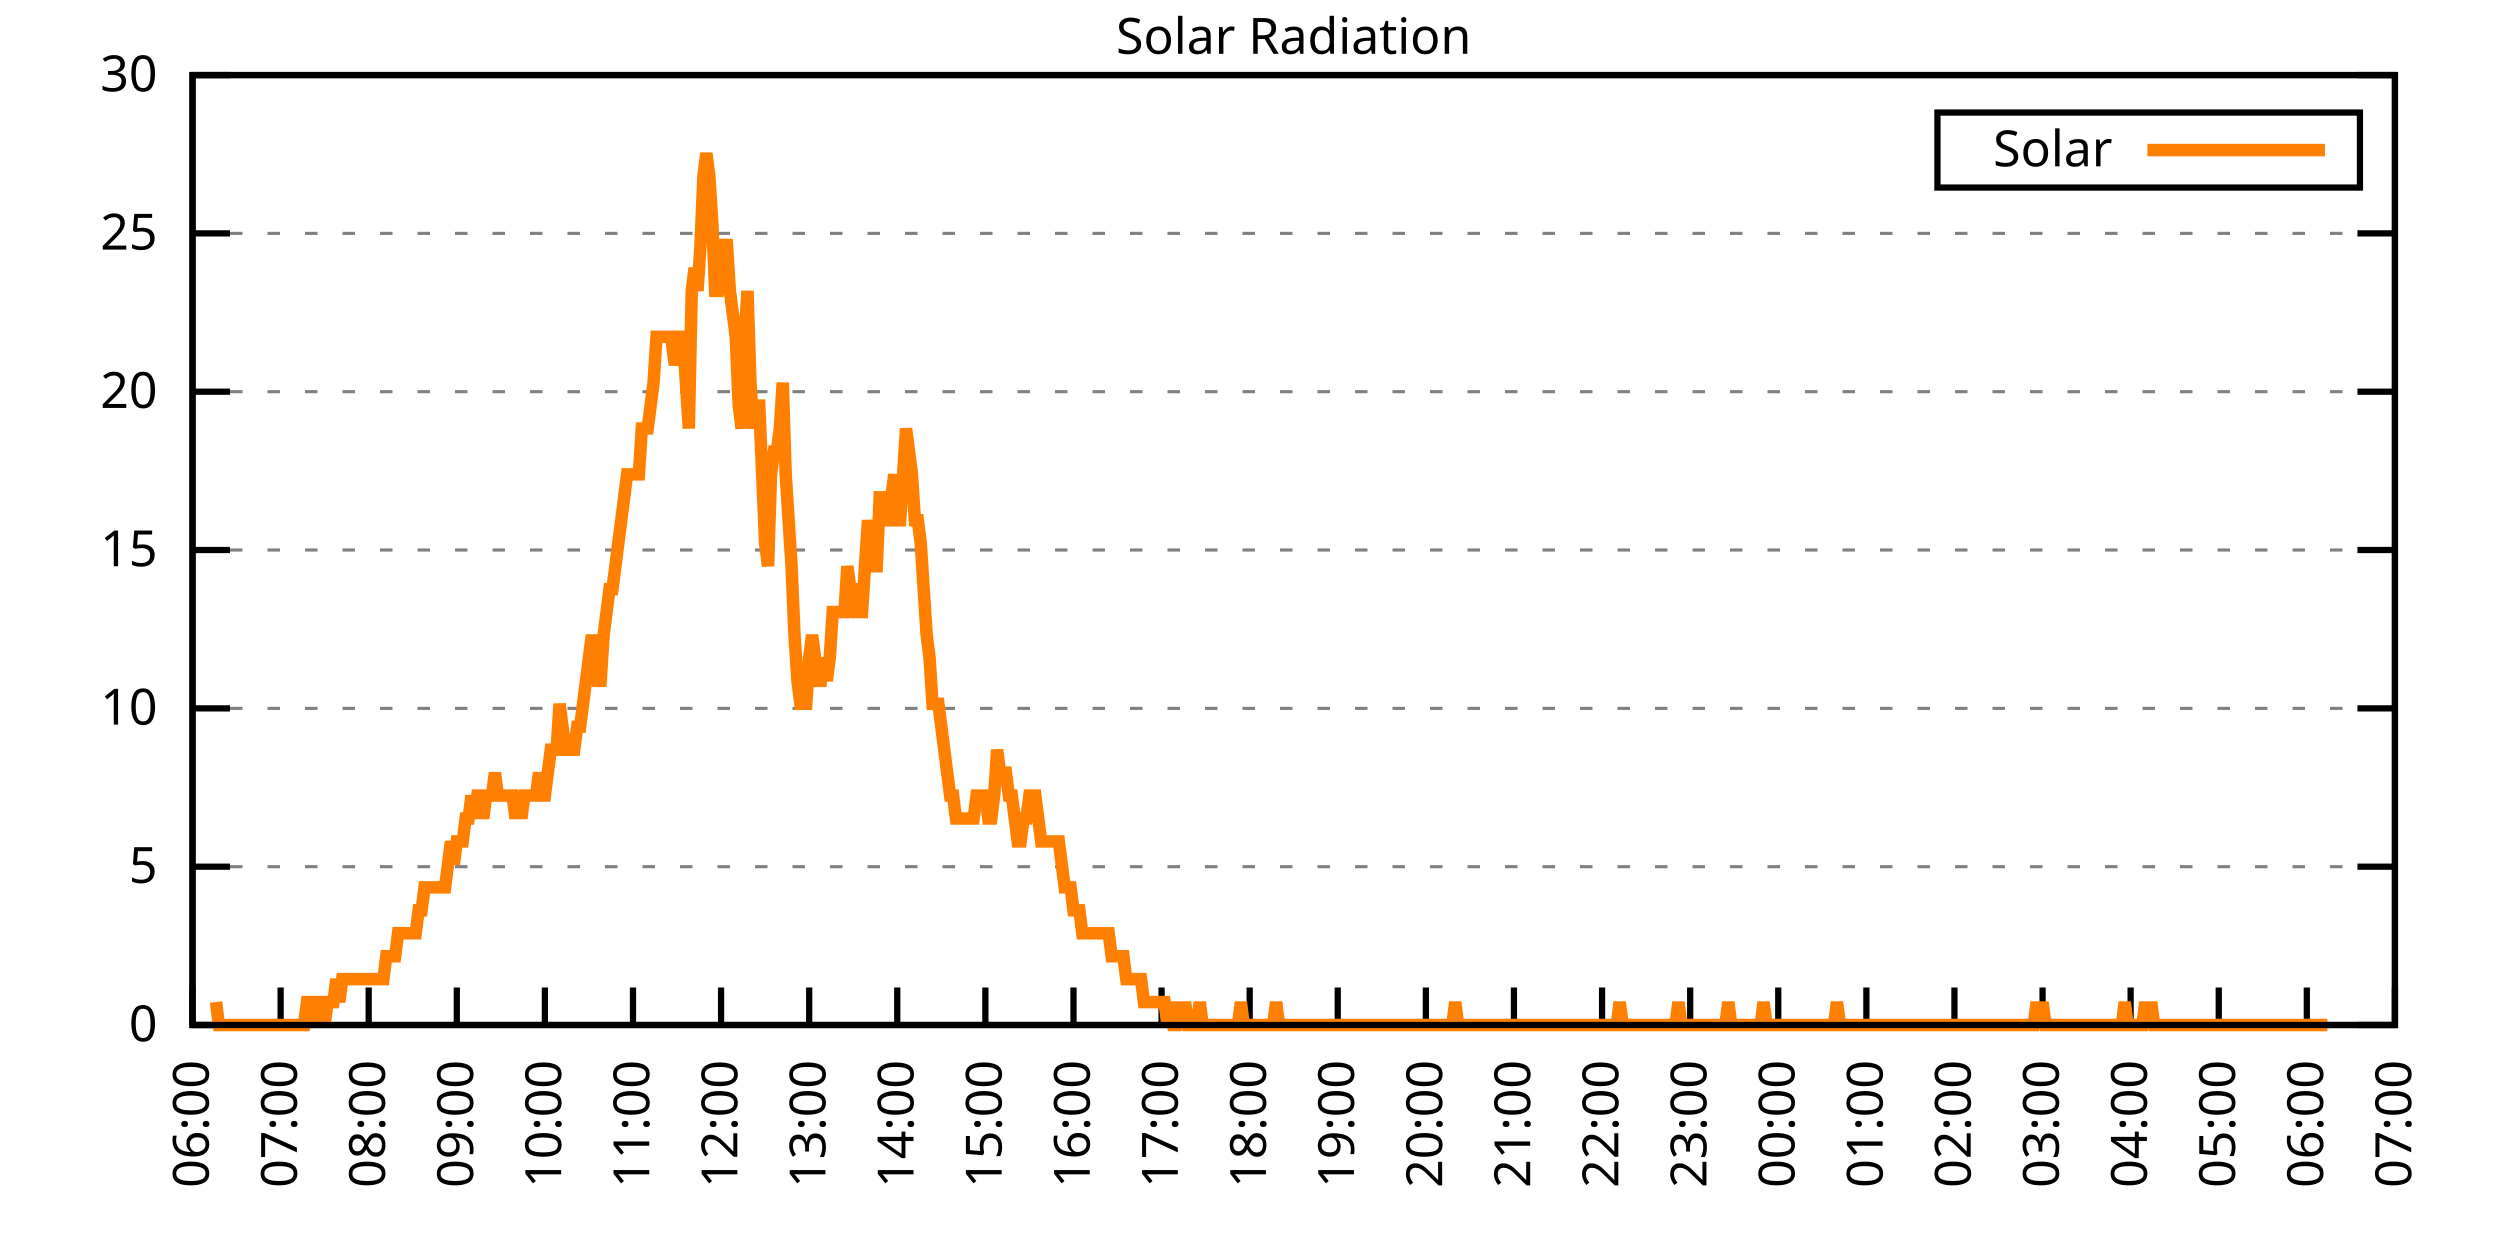
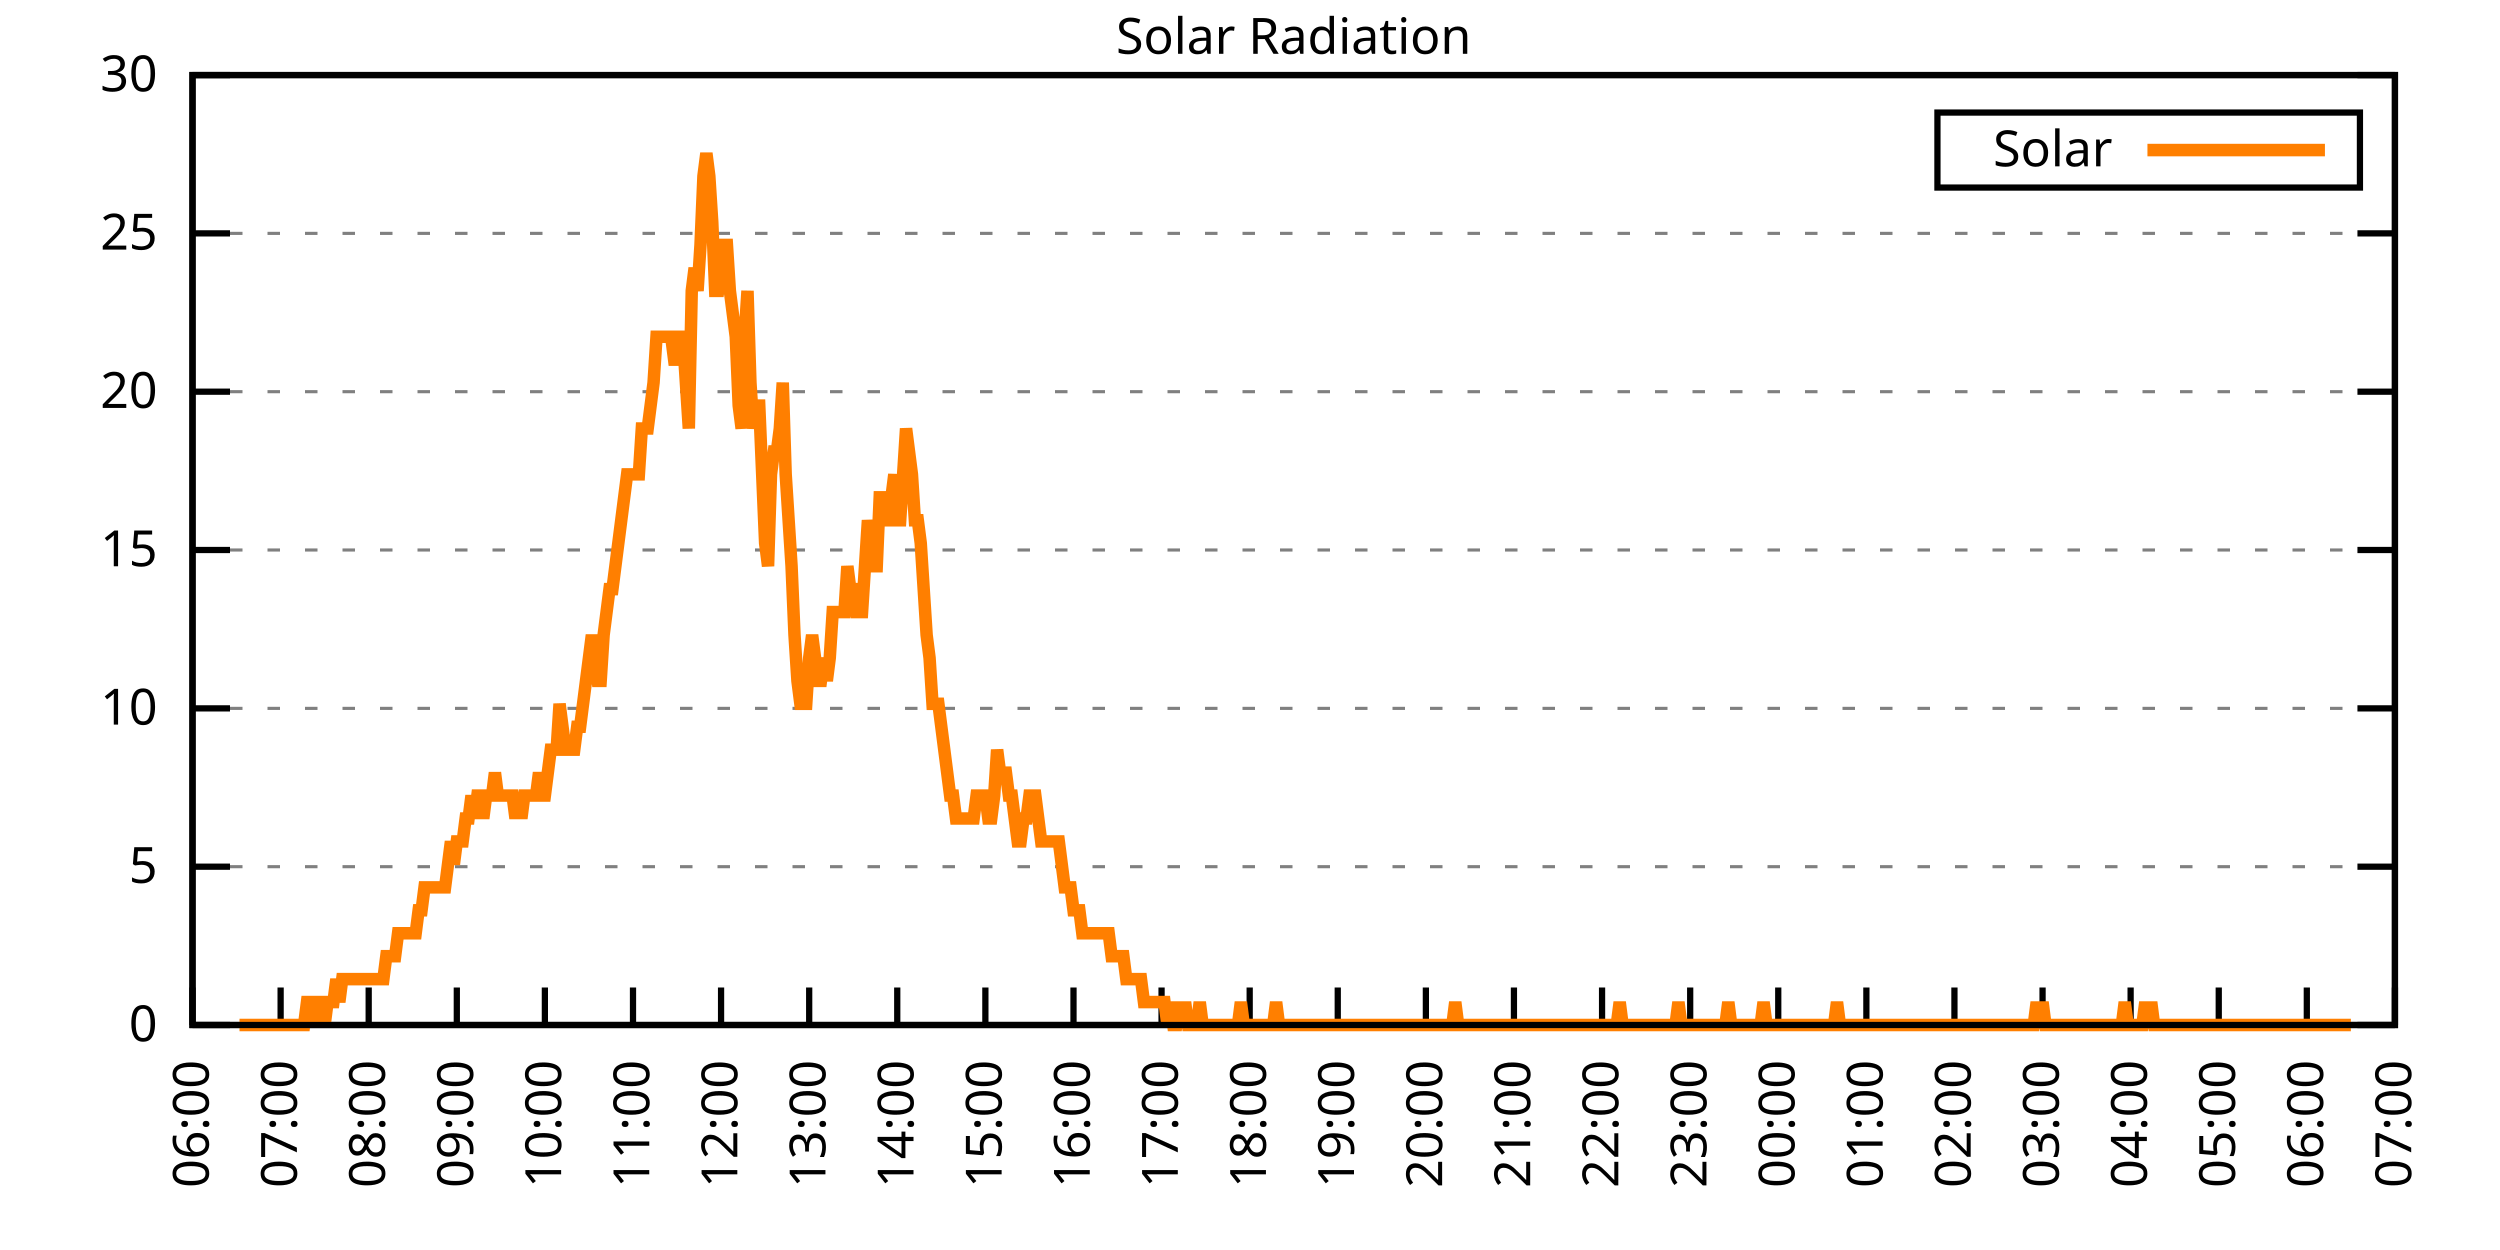
<svg xmlns="http://www.w3.org/2000/svg" xmlns:xlink="http://www.w3.org/1999/xlink" width="400" height="200" viewBox="0 0 400 200">
  <g id="gnuplot_canvas">
    <rect x="0" y="0" width="400" height="200" fill="none" />
    <defs>
      <circle id="gpDot" r="0.5" stroke-width="0.5" stroke="currentColor" />
      <path id="gpPt0" stroke-width="0.333" stroke="currentColor" d="M-1,0 h2 M0,-1 v2" />
      <path id="gpPt1" stroke-width="0.333" stroke="currentColor" d="M-1,-1 L1,1 M1,-1 L-1,1" />
      <path id="gpPt2" stroke-width="0.333" stroke="currentColor" d="M-1,0 L1,0 M0,-1 L0,1 M-1,-1 L1,1 M-1,1 L1,-1" />
      <rect id="gpPt3" stroke-width="0.333" stroke="currentColor" x="-1" y="-1" width="2" height="2" />
      <rect id="gpPt4" stroke-width="0.333" stroke="currentColor" fill="currentColor" x="-1" y="-1" width="2" height="2" />
      <circle id="gpPt5" stroke-width="0.333" stroke="currentColor" cx="0" cy="0" r="1" />
      <use xlink:href="#gpPt5" id="gpPt6" fill="currentColor" stroke="none" />
      <path id="gpPt7" stroke-width="0.333" stroke="currentColor" d="M0,-1.33 L-1.33,0.67 L1.33,0.67 z" />
      <use xlink:href="#gpPt7" id="gpPt8" fill="currentColor" stroke="none" />
      <use xlink:href="#gpPt7" id="gpPt9" stroke="currentColor" transform="rotate(180)" />
      <use xlink:href="#gpPt9" id="gpPt10" fill="currentColor" stroke="none" />
      <use xlink:href="#gpPt3" id="gpPt11" stroke="currentColor" transform="rotate(45)" />
      <use xlink:href="#gpPt11" id="gpPt12" fill="currentColor" stroke="none" />
      <path id="gpPt13" stroke-width="0.333" stroke="currentColor" d="M0,1.330 L1.265,0.411 L0.782,-1.067 L-0.782,-1.076 L-1.265,0.411 z" />
      <use xlink:href="#gpPt13" id="gpPt14" fill="currentColor" stroke="none" />
      <filter id="textbox" filterUnits="objectBoundingBox" x="0" y="0" height="1" width="1">
        <feFlood flood-color="white" flood-opacity="1" result="bgnd" />
        <feComposite in="SourceGraphic" in2="bgnd" operator="atop" />
      </filter>
      <filter id="greybox" filterUnits="objectBoundingBox" x="0" y="0" height="1" width="1">
        <feFlood flood-color="lightgrey" flood-opacity="1" result="grey" />
        <feComposite in="SourceGraphic" in2="grey" operator="atop" />
      </filter>
    </defs>
    <g fill="none" color="white" stroke="currentColor" stroke-width="1.00" stroke-linecap="butt" stroke-linejoin="miter">
</g>
    <g fill="none" color="black" stroke="currentColor" stroke-width="1.00" stroke-linecap="butt" stroke-linejoin="miter">
      <g stroke="none" shape-rendering="crispEdges">
        <polygon fill="rgb(255, 255, 255)" points="30.80,164.00 383.18,164.00 383.18,12.02 30.80,12.02 " />
      </g>
    </g>
    <g fill="none" color="black" stroke="currentColor" stroke-width="1.00" stroke-linecap="butt" stroke-linejoin="miter">
</g>
    <g fill="none" color="black" stroke="black" stroke-width="0.50" stroke-linecap="butt" stroke-linejoin="miter">
</g>
    <g fill="none" color="gray" stroke="currentColor" stroke-width="0.50" stroke-linecap="butt" stroke-linejoin="miter">
      <path stroke="gray" stroke-dasharray="2,4" class="gridline" d="M30.80,164.00 L383.19,164.00  " />
    </g>
    <g fill="none" color="gray" stroke="gray" stroke-width="1.00" stroke-linecap="butt" stroke-linejoin="miter">
</g>
    <g fill="none" color="black" stroke="currentColor" stroke-width="1.00" stroke-linecap="butt" stroke-linejoin="miter">
      <path stroke="black" d="M30.80,164.00 L36.80,164.00 M383.19,164.00 L377.19,164.00  " />
      <g transform="translate(25.20,166.60)" stroke="none" fill="black" font-family="Sans" font-size="8.00" text-anchor="end">
        <text>
          <tspan font-family="Sans"> 0</tspan>
        </text>
      </g>
    </g>
    <g fill="none" color="black" stroke="currentColor" stroke-width="1.00" stroke-linecap="butt" stroke-linejoin="miter">
</g>
    <g fill="none" color="black" stroke="black" stroke-width="0.50" stroke-linecap="butt" stroke-linejoin="miter">
</g>
    <g fill="none" color="gray" stroke="currentColor" stroke-width="0.50" stroke-linecap="butt" stroke-linejoin="miter">
      <path stroke="gray" stroke-dasharray="2,4" class="gridline" d="M30.80,138.67 L383.19,138.67  " />
    </g>
    <g fill="none" color="gray" stroke="gray" stroke-width="1.00" stroke-linecap="butt" stroke-linejoin="miter">
</g>
    <g fill="none" color="black" stroke="currentColor" stroke-width="1.00" stroke-linecap="butt" stroke-linejoin="miter">
      <path stroke="black" d="M30.80,138.67 L36.80,138.67 M383.19,138.67 L377.19,138.67  " />
      <g transform="translate(25.20,141.27)" stroke="none" fill="black" font-family="Sans" font-size="8.00" text-anchor="end">
        <text>
          <tspan font-family="Sans"> 5</tspan>
        </text>
      </g>
    </g>
    <g fill="none" color="black" stroke="currentColor" stroke-width="1.00" stroke-linecap="butt" stroke-linejoin="miter">
</g>
    <g fill="none" color="black" stroke="black" stroke-width="0.50" stroke-linecap="butt" stroke-linejoin="miter">
</g>
    <g fill="none" color="gray" stroke="currentColor" stroke-width="0.50" stroke-linecap="butt" stroke-linejoin="miter">
      <path stroke="gray" stroke-dasharray="2,4" class="gridline" d="M30.80,113.34 L383.19,113.34  " />
    </g>
    <g fill="none" color="gray" stroke="gray" stroke-width="1.00" stroke-linecap="butt" stroke-linejoin="miter">
</g>
    <g fill="none" color="black" stroke="currentColor" stroke-width="1.00" stroke-linecap="butt" stroke-linejoin="miter">
      <path stroke="black" d="M30.80,113.34 L36.80,113.34 M383.19,113.34 L377.19,113.34  " />
      <g transform="translate(25.20,115.94)" stroke="none" fill="black" font-family="Sans" font-size="8.00" text-anchor="end">
        <text>
          <tspan font-family="Sans"> 10</tspan>
        </text>
      </g>
    </g>
    <g fill="none" color="black" stroke="currentColor" stroke-width="1.00" stroke-linecap="butt" stroke-linejoin="miter">
</g>
    <g fill="none" color="black" stroke="black" stroke-width="0.50" stroke-linecap="butt" stroke-linejoin="miter">
</g>
    <g fill="none" color="gray" stroke="currentColor" stroke-width="0.50" stroke-linecap="butt" stroke-linejoin="miter">
      <path stroke="gray" stroke-dasharray="2,4" class="gridline" d="M30.80,88.00 L383.19,88.00  " />
    </g>
    <g fill="none" color="gray" stroke="gray" stroke-width="1.00" stroke-linecap="butt" stroke-linejoin="miter">
</g>
    <g fill="none" color="black" stroke="currentColor" stroke-width="1.00" stroke-linecap="butt" stroke-linejoin="miter">
      <path stroke="black" d="M30.80,88.00 L36.80,88.00 M383.19,88.00 L377.19,88.00  " />
      <g transform="translate(25.20,90.60)" stroke="none" fill="black" font-family="Sans" font-size="8.00" text-anchor="end">
        <text>
          <tspan font-family="Sans"> 15</tspan>
        </text>
      </g>
    </g>
    <g fill="none" color="black" stroke="currentColor" stroke-width="1.00" stroke-linecap="butt" stroke-linejoin="miter">
</g>
    <g fill="none" color="black" stroke="black" stroke-width="0.50" stroke-linecap="butt" stroke-linejoin="miter">
</g>
    <g fill="none" color="gray" stroke="currentColor" stroke-width="0.50" stroke-linecap="butt" stroke-linejoin="miter">
      <path stroke="gray" stroke-dasharray="2,4" class="gridline" d="M30.80,62.67 L383.19,62.67  " />
    </g>
    <g fill="none" color="gray" stroke="gray" stroke-width="1.00" stroke-linecap="butt" stroke-linejoin="miter">
</g>
    <g fill="none" color="black" stroke="currentColor" stroke-width="1.00" stroke-linecap="butt" stroke-linejoin="miter">
      <path stroke="black" d="M30.80,62.67 L36.80,62.67 M383.19,62.67 L377.19,62.67  " />
      <g transform="translate(25.20,65.27)" stroke="none" fill="black" font-family="Sans" font-size="8.00" text-anchor="end">
        <text>
          <tspan font-family="Sans"> 20</tspan>
        </text>
      </g>
    </g>
    <g fill="none" color="black" stroke="currentColor" stroke-width="1.00" stroke-linecap="butt" stroke-linejoin="miter">
</g>
    <g fill="none" color="black" stroke="black" stroke-width="0.50" stroke-linecap="butt" stroke-linejoin="miter">
</g>
    <g fill="none" color="gray" stroke="currentColor" stroke-width="0.50" stroke-linecap="butt" stroke-linejoin="miter">
      <path stroke="gray" stroke-dasharray="2,4" class="gridline" d="M30.80,37.34 L383.19,37.34  " />
    </g>
    <g fill="none" color="gray" stroke="gray" stroke-width="1.00" stroke-linecap="butt" stroke-linejoin="miter">
</g>
    <g fill="none" color="black" stroke="currentColor" stroke-width="1.00" stroke-linecap="butt" stroke-linejoin="miter">
      <path stroke="black" d="M30.80,37.34 L36.80,37.34 M383.19,37.34 L377.19,37.34  " />
      <g transform="translate(25.20,39.94)" stroke="none" fill="black" font-family="Sans" font-size="8.00" text-anchor="end">
        <text>
          <tspan font-family="Sans"> 25</tspan>
        </text>
      </g>
    </g>
    <g fill="none" color="black" stroke="currentColor" stroke-width="1.00" stroke-linecap="butt" stroke-linejoin="miter">
</g>
    <g fill="none" color="black" stroke="black" stroke-width="0.50" stroke-linecap="butt" stroke-linejoin="miter">
</g>
    <g fill="none" color="gray" stroke="currentColor" stroke-width="0.50" stroke-linecap="butt" stroke-linejoin="miter">
      <path stroke="gray" stroke-dasharray="2,4" class="gridline" d="M30.80,12.01 L383.19,12.01  " />
    </g>
    <g fill="none" color="gray" stroke="gray" stroke-width="1.00" stroke-linecap="butt" stroke-linejoin="miter">
</g>
    <g fill="none" color="black" stroke="currentColor" stroke-width="1.00" stroke-linecap="butt" stroke-linejoin="miter">
      <path stroke="black" d="M30.80,12.01 L36.80,12.01 M383.19,12.01 L377.19,12.01  " />
      <g transform="translate(25.20,14.61)" stroke="none" fill="black" font-family="Sans" font-size="8.00" text-anchor="end">
        <text>
          <tspan font-family="Sans"> 30</tspan>
        </text>
      </g>
    </g>
    <g fill="none" color="black" stroke="currentColor" stroke-width="1.00" stroke-linecap="butt" stroke-linejoin="miter">
      <path stroke="black" d="M30.80,164.00 L30.80,158.00  " />
      <g transform="translate(33.40,169.60) rotate(270.00)" stroke="none" fill="black" font-family="Sans" font-size="8.00" text-anchor="end">
        <text>
          <tspan font-family="Sans">06:00</tspan>
        </text>
      </g>
    </g>
    <g fill="none" color="black" stroke="currentColor" stroke-width="1.00" stroke-linecap="butt" stroke-linejoin="miter">
      <path stroke="black" d="M44.90,164.00 L44.90,158.00  " />
      <g transform="translate(47.50,169.60) rotate(270.00)" stroke="none" fill="black" font-family="Sans" font-size="8.00" text-anchor="end">
        <text>
          <tspan font-family="Sans">07:00</tspan>
        </text>
      </g>
    </g>
    <g fill="none" color="black" stroke="currentColor" stroke-width="1.00" stroke-linecap="butt" stroke-linejoin="miter">
      <path stroke="black" d="M58.99,164.00 L58.99,158.00  " />
      <g transform="translate(61.59,169.60) rotate(270.00)" stroke="none" fill="black" font-family="Sans" font-size="8.00" text-anchor="end">
        <text>
          <tspan font-family="Sans">08:00</tspan>
        </text>
      </g>
    </g>
    <g fill="none" color="black" stroke="currentColor" stroke-width="1.00" stroke-linecap="butt" stroke-linejoin="miter">
      <path stroke="black" d="M73.09,164.00 L73.09,158.00  " />
      <g transform="translate(75.69,169.60) rotate(270.00)" stroke="none" fill="black" font-family="Sans" font-size="8.00" text-anchor="end">
        <text>
          <tspan font-family="Sans">09:00</tspan>
        </text>
      </g>
    </g>
    <g fill="none" color="black" stroke="currentColor" stroke-width="1.00" stroke-linecap="butt" stroke-linejoin="miter">
      <path stroke="black" d="M87.18,164.00 L87.18,158.00  " />
      <g transform="translate(89.78,169.60) rotate(270.00)" stroke="none" fill="black" font-family="Sans" font-size="8.00" text-anchor="end">
        <text>
          <tspan font-family="Sans">10:00</tspan>
        </text>
      </g>
    </g>
    <g fill="none" color="black" stroke="currentColor" stroke-width="1.00" stroke-linecap="butt" stroke-linejoin="miter">
      <path stroke="black" d="M101.28,164.00 L101.28,158.00  " />
      <g transform="translate(103.88,169.60) rotate(270.00)" stroke="none" fill="black" font-family="Sans" font-size="8.00" text-anchor="end">
        <text>
          <tspan font-family="Sans">11:00</tspan>
        </text>
      </g>
    </g>
    <g fill="none" color="black" stroke="currentColor" stroke-width="1.00" stroke-linecap="butt" stroke-linejoin="miter">
      <path stroke="black" d="M115.37,164.00 L115.37,158.00  " />
      <g transform="translate(117.97,169.60) rotate(270.00)" stroke="none" fill="black" font-family="Sans" font-size="8.00" text-anchor="end">
        <text>
          <tspan font-family="Sans">12:00</tspan>
        </text>
      </g>
    </g>
    <g fill="none" color="black" stroke="currentColor" stroke-width="1.00" stroke-linecap="butt" stroke-linejoin="miter">
      <path stroke="black" d="M129.47,164.00 L129.47,158.00  " />
      <g transform="translate(132.07,169.60) rotate(270.00)" stroke="none" fill="black" font-family="Sans" font-size="8.00" text-anchor="end">
        <text>
          <tspan font-family="Sans">13:00</tspan>
        </text>
      </g>
    </g>
    <g fill="none" color="black" stroke="currentColor" stroke-width="1.00" stroke-linecap="butt" stroke-linejoin="miter">
      <path stroke="black" d="M143.56,164.00 L143.56,158.00  " />
      <g transform="translate(146.16,169.60) rotate(270.00)" stroke="none" fill="black" font-family="Sans" font-size="8.00" text-anchor="end">
        <text>
          <tspan font-family="Sans">14:00</tspan>
        </text>
      </g>
    </g>
    <g fill="none" color="black" stroke="currentColor" stroke-width="1.00" stroke-linecap="butt" stroke-linejoin="miter">
      <path stroke="black" d="M157.66,164.00 L157.66,158.00  " />
      <g transform="translate(160.26,169.60) rotate(270.00)" stroke="none" fill="black" font-family="Sans" font-size="8.00" text-anchor="end">
        <text>
          <tspan font-family="Sans">15:00</tspan>
        </text>
      </g>
    </g>
    <g fill="none" color="black" stroke="currentColor" stroke-width="1.00" stroke-linecap="butt" stroke-linejoin="miter">
      <path stroke="black" d="M171.76,164.00 L171.76,158.00  " />
      <g transform="translate(174.36,169.60) rotate(270.00)" stroke="none" fill="black" font-family="Sans" font-size="8.00" text-anchor="end">
        <text>
          <tspan font-family="Sans">16:00</tspan>
        </text>
      </g>
    </g>
    <g fill="none" color="black" stroke="currentColor" stroke-width="1.00" stroke-linecap="butt" stroke-linejoin="miter">
      <path stroke="black" d="M185.85,164.00 L185.85,158.00  " />
      <g transform="translate(188.45,169.60) rotate(270.00)" stroke="none" fill="black" font-family="Sans" font-size="8.00" text-anchor="end">
        <text>
          <tspan font-family="Sans">17:00</tspan>
        </text>
      </g>
    </g>
    <g fill="none" color="black" stroke="currentColor" stroke-width="1.00" stroke-linecap="butt" stroke-linejoin="miter">
      <path stroke="black" d="M199.95,164.00 L199.95,158.00  " />
      <g transform="translate(202.55,169.60) rotate(270.00)" stroke="none" fill="black" font-family="Sans" font-size="8.00" text-anchor="end">
        <text>
          <tspan font-family="Sans">18:00</tspan>
        </text>
      </g>
    </g>
    <g fill="none" color="black" stroke="currentColor" stroke-width="1.00" stroke-linecap="butt" stroke-linejoin="miter">
      <path stroke="black" d="M214.04,164.00 L214.04,158.00  " />
      <g transform="translate(216.64,169.60) rotate(270.00)" stroke="none" fill="black" font-family="Sans" font-size="8.00" text-anchor="end">
        <text>
          <tspan font-family="Sans">19:00</tspan>
        </text>
      </g>
    </g>
    <g fill="none" color="black" stroke="currentColor" stroke-width="1.00" stroke-linecap="butt" stroke-linejoin="miter">
      <path stroke="black" d="M228.14,164.00 L228.14,158.00  " />
      <g transform="translate(230.74,169.60) rotate(270.00)" stroke="none" fill="black" font-family="Sans" font-size="8.00" text-anchor="end">
        <text>
          <tspan font-family="Sans">20:00</tspan>
        </text>
      </g>
    </g>
    <g fill="none" color="black" stroke="currentColor" stroke-width="1.00" stroke-linecap="butt" stroke-linejoin="miter">
      <path stroke="black" d="M242.23,164.00 L242.23,158.00  " />
      <g transform="translate(244.83,169.60) rotate(270.00)" stroke="none" fill="black" font-family="Sans" font-size="8.00" text-anchor="end">
        <text>
          <tspan font-family="Sans">21:00</tspan>
        </text>
      </g>
    </g>
    <g fill="none" color="black" stroke="currentColor" stroke-width="1.00" stroke-linecap="butt" stroke-linejoin="miter">
      <path stroke="black" d="M256.33,164.00 L256.33,158.00  " />
      <g transform="translate(258.93,169.60) rotate(270.00)" stroke="none" fill="black" font-family="Sans" font-size="8.00" text-anchor="end">
        <text>
          <tspan font-family="Sans">22:00</tspan>
        </text>
      </g>
    </g>
    <g fill="none" color="black" stroke="currentColor" stroke-width="1.00" stroke-linecap="butt" stroke-linejoin="miter">
      <path stroke="black" d="M270.43,164.00 L270.43,158.00  " />
      <g transform="translate(273.03,169.60) rotate(270.00)" stroke="none" fill="black" font-family="Sans" font-size="8.00" text-anchor="end">
        <text>
          <tspan font-family="Sans">23:00</tspan>
        </text>
      </g>
    </g>
    <g fill="none" color="black" stroke="currentColor" stroke-width="1.00" stroke-linecap="butt" stroke-linejoin="miter">
      <path stroke="black" d="M284.52,164.00 L284.52,158.00  " />
      <g transform="translate(287.12,169.60) rotate(270.00)" stroke="none" fill="black" font-family="Sans" font-size="8.00" text-anchor="end">
        <text>
          <tspan font-family="Sans">00:00</tspan>
        </text>
      </g>
    </g>
    <g fill="none" color="black" stroke="currentColor" stroke-width="1.00" stroke-linecap="butt" stroke-linejoin="miter">
      <path stroke="black" d="M298.62,164.00 L298.62,158.00  " />
      <g transform="translate(301.22,169.60) rotate(270.00)" stroke="none" fill="black" font-family="Sans" font-size="8.00" text-anchor="end">
        <text>
          <tspan font-family="Sans">01:00</tspan>
        </text>
      </g>
    </g>
    <g fill="none" color="black" stroke="currentColor" stroke-width="1.00" stroke-linecap="butt" stroke-linejoin="miter">
      <path stroke="black" d="M312.71,164.00 L312.71,158.00  " />
      <g transform="translate(315.31,169.60) rotate(270.00)" stroke="none" fill="black" font-family="Sans" font-size="8.00" text-anchor="end">
        <text>
          <tspan font-family="Sans">02:00</tspan>
        </text>
      </g>
    </g>
    <g fill="none" color="black" stroke="currentColor" stroke-width="1.00" stroke-linecap="butt" stroke-linejoin="miter">
      <path stroke="black" d="M326.81,164.00 L326.81,158.00  " />
      <g transform="translate(329.41,169.60) rotate(270.00)" stroke="none" fill="black" font-family="Sans" font-size="8.00" text-anchor="end">
        <text>
          <tspan font-family="Sans">03:00</tspan>
        </text>
      </g>
    </g>
    <g fill="none" color="black" stroke="currentColor" stroke-width="1.00" stroke-linecap="butt" stroke-linejoin="miter">
      <path stroke="black" d="M340.90,164.00 L340.90,158.00  " />
      <g transform="translate(343.50,169.60) rotate(270.00)" stroke="none" fill="black" font-family="Sans" font-size="8.00" text-anchor="end">
        <text>
          <tspan font-family="Sans">04:00</tspan>
        </text>
      </g>
    </g>
    <g fill="none" color="black" stroke="currentColor" stroke-width="1.00" stroke-linecap="butt" stroke-linejoin="miter">
      <path stroke="black" d="M355.00,164.00 L355.00,158.00  " />
      <g transform="translate(357.60,169.60) rotate(270.00)" stroke="none" fill="black" font-family="Sans" font-size="8.00" text-anchor="end">
        <text>
          <tspan font-family="Sans">05:00</tspan>
        </text>
      </g>
    </g>
    <g fill="none" color="black" stroke="currentColor" stroke-width="1.00" stroke-linecap="butt" stroke-linejoin="miter">
      <path stroke="black" d="M369.09,164.00 L369.09,158.00  " />
      <g transform="translate(371.69,169.60) rotate(270.00)" stroke="none" fill="black" font-family="Sans" font-size="8.00" text-anchor="end">
        <text>
          <tspan font-family="Sans">06:00</tspan>
        </text>
      </g>
    </g>
    <g fill="none" color="black" stroke="currentColor" stroke-width="1.00" stroke-linecap="butt" stroke-linejoin="miter">
      <path stroke="black" d="M383.19,164.00 L383.19,158.00  " />
      <g transform="translate(385.79,169.60) rotate(270.00)" stroke="none" fill="black" font-family="Sans" font-size="8.00" text-anchor="end">
        <text>
          <tspan font-family="Sans">07:00</tspan>
        </text>
      </g>
    </g>
    <g fill="none" color="black" stroke="currentColor" stroke-width="1.00" stroke-linecap="butt" stroke-linejoin="miter">
</g>
    <g fill="none" color="black" stroke="currentColor" stroke-width="1.00" stroke-linecap="butt" stroke-linejoin="miter">
      <path stroke="black" d="M30.80,12.01 L30.80,164.00 L383.19,164.00 L383.19,12.01 L30.80,12.01 Z  " />
    </g>
    <g fill="none" color="black" stroke="currentColor" stroke-width="1.00" stroke-linecap="butt" stroke-linejoin="miter">
</g>
    <g fill="none" color="black" stroke="currentColor" stroke-width="1.00" stroke-linecap="butt" stroke-linejoin="miter">
      <path stroke="black" d="M309.99,30.01 L309.99,18.01 L377.59,18.01 L377.59,30.01 L309.99,30.01 Z  " />
    </g>
    <g id="Solar_Radiation_plot_1">
      <g fill="none" color="white" stroke="black" stroke-width="2.00" stroke-linecap="butt" stroke-linejoin="miter">
</g>
      <g fill="none" color="black" stroke="currentColor" stroke-width="2.00" stroke-linecap="butt" stroke-linejoin="miter">
        <g transform="translate(337.99,26.61)" stroke="none" fill="black" font-family="Sans" font-size="8.00" text-anchor="end">
          <text>
            <tspan font-family="Sans">Solar</tspan>
          </text>
        </g>
      </g>
      <g fill="none" color="black" stroke="currentColor" stroke-width="2.00" stroke-linecap="butt" stroke-linejoin="miter">
-         <path stroke="rgb(255, 127,   0)" d="M343.59,24.01 L371.99,24.01 M34.56,160.33 L35.03,164.00 L35.50,164.00 L35.97,164.00 L36.44,164.00 L36.91,164.00   L37.38,164.00 L37.85,164.00 L38.32,164.00 L38.79,164.00 L39.26,164.00 L39.73,164.00 L40.20,164.00 L40.67,164.00   L41.14,164.00 L41.61,164.00 L42.08,164.00 L42.55,164.00 L43.02,164.00 L43.49,164.00 L43.96,164.00 L44.43,164.00   L44.90,164.00 L45.37,164.00 L45.84,164.00 L46.31,164.00 L46.78,164.00 L47.24,164.00 L47.71,164.00 L48.18,164.00   L48.65,164.00 L49.12,160.33 L49.59,160.33 L50.06,164.00 L50.53,160.33 L51.00,160.33 L51.47,160.33 L51.94,164.00   L52.41,160.33 L52.88,160.33 L53.35,160.33 L53.82,156.66 L54.29,160.33 L54.76,156.66 L55.23,156.66 L55.70,156.66   L56.17,156.66 L56.64,156.66 L57.11,156.66 L57.58,156.66 L58.05,156.66 L58.52,156.66 L58.99,156.66 L59.46,156.66   L59.93,156.66 L60.40,156.66 L60.87,156.66 L61.34,156.66 L61.81,152.99 L62.28,152.99 L62.75,152.99 L63.22,152.99   L63.69,149.32 L64.16,149.32 L64.63,149.32 L65.10,149.32 L65.57,149.32 L66.04,149.32 L66.51,149.32 L66.98,145.65   L67.45,145.65 L67.92,141.98 L68.39,141.98 L68.86,141.98 L69.33,141.98 L69.80,141.98 L70.27,141.98 L70.74,141.98   L71.21,141.98 L71.68,138.30 L72.15,134.63 L72.62,138.30 L73.09,134.63 L73.56,134.63 L74.03,134.63 L74.50,130.96   L74.97,130.96 L75.44,127.29 L75.91,130.96 L76.38,127.29 L76.85,127.29 L77.32,130.96 L77.79,127.29 L78.26,127.29   L78.73,127.29 L79.19,123.62 L79.66,127.29 L80.13,127.29 L80.60,127.29 L81.07,127.29 L81.54,127.29 L82.01,127.29   L82.48,130.96 L82.95,127.29 L83.42,130.96 L83.89,127.29 L84.36,127.29 L84.83,127.29 L85.30,127.29 L85.77,127.29   L86.24,123.62 L86.71,127.29 L87.18,127.29 L87.65,123.62 L88.12,119.95 L88.59,119.95 L89.06,119.95 L89.53,112.61   L90.00,116.28 L90.47,119.95 L90.94,119.95 L91.41,119.95 L91.88,119.95 L92.35,116.28 L92.82,116.28 L93.29,112.61   L93.76,108.94 L94.23,105.27 L94.70,101.60 L95.17,105.27 L95.64,108.94 L96.11,108.94 L96.58,101.60 L97.05,97.93   L97.52,94.26 L97.99,94.26 L98.46,90.59 L98.93,86.91 L99.40,83.24 L99.87,79.57 L100.34,75.90 L100.81,75.90   L101.28,75.90 L101.75,75.90 L102.22,75.90 L102.69,68.56 L103.16,68.56 L103.63,68.56 L104.10,64.89 L104.57,61.22   L105.04,53.88 L105.51,53.88 L105.98,53.88 L106.45,53.88 L106.92,53.88 L107.39,53.88 L107.86,57.55 L108.33,57.55   L108.80,53.88 L109.27,53.88 L109.74,61.22 L110.21,68.56 L110.68,46.54 L111.14,42.87 L111.61,46.54 L112.08,39.19   L112.55,28.18 L113.02,24.51 L113.49,28.18 L113.96,35.52 L114.43,46.54 L114.90,46.54 L115.37,42.87 L115.84,39.19   L116.31,39.19 L116.78,46.54 L117.25,50.21 L117.72,53.88 L118.19,64.89 L118.66,68.56 L119.13,53.88 L119.60,46.54   L120.07,61.22 L120.54,68.56 L121.01,64.89 L121.48,64.89 L121.95,75.90 L122.42,86.91 L122.89,90.59 L123.36,75.90   L123.83,72.23 L124.30,72.23 L124.77,68.56 L125.24,61.22 L125.71,75.90 L126.18,83.24 L126.65,90.59 L127.12,101.60   L127.59,108.94 L128.06,112.61 L128.53,112.61 L129.00,112.61 L129.47,105.27 L129.94,101.60 L130.41,105.27 L130.88,108.94   L131.35,108.94 L131.82,105.27 L132.29,108.94 L132.76,105.27 L133.23,97.93 L133.70,97.93 L134.17,97.93 L134.64,97.93   L135.11,97.93 L135.58,90.59 L136.05,94.26 L136.52,94.26 L136.99,97.93 L137.46,97.93 L137.93,97.93 L138.40,90.59   L138.87,83.24 L139.34,86.91 L139.81,90.59 L140.28,90.59 L140.75,79.57 L141.22,79.57 L141.69,83.24 L142.16,83.24   L142.63,79.57 L143.09,75.90 L143.56,83.24 L144.03,83.24 L144.50,75.90 L144.97,68.56 L145.44,72.23 L145.91,75.90   L146.38,83.24 L146.85,83.24 L147.32,86.91 L147.79,94.26 L148.26,101.60 L148.73,105.27 L149.20,112.61 L149.67,112.61   L150.14,112.61 L150.61,116.28 L151.08,119.95 L151.55,123.62 L152.02,127.29 L152.49,127.29 L152.96,130.96 L153.43,130.96   L153.90,130.96 L154.37,130.96 L154.84,130.96 L155.31,130.96 L155.78,130.96 L156.25,127.29 L156.72,127.29 L157.19,127.29   L157.66,127.29 L158.13,130.96 L158.60,130.96 L159.07,127.29 L159.54,119.95 L160.01,123.62 L160.48,123.62 L160.95,123.62   L161.42,127.29 L161.89,127.29 L162.36,130.96 L162.83,134.63 L163.30,134.63 L163.77,130.96 L164.24,130.96 L164.71,127.29   L165.18,127.29 L165.65,127.29 L166.12,130.96 L166.59,134.63 L167.06,134.63 L167.53,134.63 L168.00,134.63 L168.47,134.63   L168.94,134.63 L169.41,134.63 L169.88,138.30 L170.35,141.98 L170.82,141.98 L171.29,141.98 L171.76,145.65 L172.23,145.65   L172.70,145.65 L173.17,149.32 L173.64,149.32 L174.11,149.32 L174.58,149.32 L175.04,149.32 L175.51,149.32 L175.98,149.32   L176.45,149.32 L176.92,149.32 L177.39,149.32 L177.86,152.99 L178.33,152.99 L178.80,152.99 L179.27,152.99 L179.74,152.99   L180.21,156.66 L180.68,156.66 L181.15,156.66 L181.62,156.66 L182.09,156.66 L182.56,156.66 L183.03,160.33 L183.50,160.33   L183.97,160.33 L184.44,160.33 L184.91,160.33 L185.38,160.33 L185.85,160.33 L186.32,160.33 L186.79,164.00 L187.26,160.33   L187.73,164.00 L188.20,164.00 L188.67,160.33 L189.14,164.00 L189.61,160.33 L190.08,164.00 L190.55,164.00 L191.02,164.00   L191.49,164.00 L191.96,160.33 L192.43,164.00 L192.90,164.00 L193.37,164.00 L193.84,164.00 L194.31,164.00 L194.78,164.00   L195.25,164.00 L195.72,164.00 L196.19,164.00 L196.66,164.00 L197.13,164.00 L197.60,164.00 L198.07,164.00 L198.54,160.33   L199.01,164.00 L199.48,164.00 L199.95,164.00 L200.42,164.00 L200.89,164.00 L201.36,164.00 L201.83,164.00 L202.30,164.00   L202.77,164.00 L203.24,164.00 L203.71,164.00 L204.18,160.33 L204.65,164.00 L205.12,164.00 L205.59,164.00 L206.06,164.00   L206.53,164.00 L207.00,164.00 L207.46,164.00 L207.93,164.00 L208.40,164.00 L208.87,164.00 L209.34,164.00 L209.81,164.00   L210.28,164.00 L210.75,164.00 L211.22,164.00 L211.69,164.00 L212.16,164.00 L212.63,164.00 L213.10,164.00 L213.57,164.00   L214.04,164.00 L214.51,164.00 L214.98,164.00 L215.45,164.00 L215.92,164.00 L216.39,164.00 L216.86,164.00 L217.33,164.00   L217.80,164.00 L218.27,164.00 L218.74,164.00 L219.21,164.00 L219.68,164.00 L220.15,164.00 L220.62,164.00 L221.09,164.00   L221.56,164.00 L222.03,164.00 L222.50,164.00 L222.97,164.00 L223.44,164.00 L223.91,164.00 L224.38,164.00 L224.85,164.00   L225.32,164.00 L225.79,164.00 L226.26,164.00 L226.73,164.00 L227.20,164.00 L227.67,164.00 L228.14,164.00 L228.61,164.00   L229.08,164.00 L229.55,164.00 L230.02,164.00 L230.49,164.00 L230.96,164.00 L231.43,164.00 L231.90,164.00 L232.37,164.00   L232.84,160.33 L233.31,164.00 L233.78,164.00 L234.25,164.00 L234.72,164.00 L235.19,164.00 L235.66,164.00 L236.13,164.00   L236.60,164.00 L237.07,164.00 L237.54,164.00 L238.01,164.00 L238.48,164.00 L238.95,164.00 L239.41,164.00 L239.88,164.00   L240.35,164.00 L240.82,164.00 L241.29,164.00 L241.76,164.00 L242.23,164.00 L242.70,164.00 L243.17,164.00 L243.64,164.00   L244.11,164.00 L244.58,164.00 L245.05,164.00 L245.52,164.00 L245.99,164.00 L246.46,164.00 L246.93,164.00 L247.40,164.00   L247.87,164.00 L248.34,164.00 L248.81,164.00 L249.28,164.00 L249.75,164.00 L250.22,164.00 L250.69,164.00 L251.16,164.00   L251.63,164.00 L252.10,164.00 L252.57,164.00 L253.04,164.00 L253.51,164.00 L253.98,164.00 L254.45,164.00 L254.92,164.00   L255.39,164.00 L255.86,164.00 L256.33,164.00 L256.80,164.00 L257.27,164.00 L257.74,164.00 L258.21,164.00 L258.68,164.00   L259.15,160.33 L259.62,164.00 L260.09,164.00 L260.56,164.00 L261.03,164.00 L261.50,164.00 L261.97,164.00 L262.44,164.00   L262.91,164.00 L263.38,164.00 L263.85,164.00 L264.32,164.00 L264.79,164.00 L265.26,164.00 L265.73,164.00 L266.20,164.00   L266.67,164.00 L267.14,164.00 L267.61,164.00 L268.08,164.00 L268.55,160.33 L269.02,164.00 L269.49,164.00 L269.96,164.00   L270.43,164.00 L270.90,164.00 L271.36,164.00 L271.83,164.00 L272.30,164.00 L272.77,164.00 L273.24,164.00 L273.71,164.00   L274.18,164.00 L274.65,164.00 L275.12,164.00 L275.59,164.00 L276.06,164.00 L276.53,160.33 L277.00,164.00 L277.47,164.00   L277.94,164.00 L278.41,164.00 L278.88,164.00 L279.35,164.00 L279.82,164.00 L280.29,164.00 L280.76,164.00 L281.23,164.00   L281.70,164.00 L282.17,160.33 L282.64,164.00 L283.11,164.00 L283.58,164.00 L284.05,164.00 L284.52,164.00 L284.99,164.00   L285.46,164.00 L285.93,164.00 L286.40,164.00 L286.87,164.00 L287.34,164.00 L287.81,164.00 L288.28,164.00 L288.75,164.00   L289.22,164.00 L289.69,164.00 L290.16,164.00 L290.63,164.00 L291.10,164.00 L291.57,164.00 L292.04,164.00 L292.51,164.00   L292.98,164.00 L293.45,164.00 L293.92,160.33 L294.39,164.00 L294.86,164.00 L295.33,164.00 L295.80,164.00 L296.27,164.00   L296.74,164.00 L297.21,164.00 L297.68,164.00 L298.15,164.00 L298.62,164.00 L299.09,164.00 L299.56,164.00 L300.03,164.00   L300.50,164.00 L300.97,164.00 L301.44,164.00 L301.91,164.00 L302.38,164.00 L302.85,164.00 L303.31,164.00 L303.78,164.00   L304.25,164.00 L304.72,164.00 L305.19,164.00 L305.66,164.00 L306.13,164.00 L306.60,164.00 L307.07,164.00 L307.54,164.00   L308.01,164.00 L308.48,164.00 L308.95,164.00 L309.42,164.00 L309.89,164.00 L310.36,164.00 L310.83,164.00 L311.30,164.00   L311.77,164.00 L312.24,164.00 L312.71,164.00 L313.18,164.00 L313.65,164.00 L314.12,164.00 L314.59,164.00 L315.06,164.00   L315.53,164.00 L316.00,164.00 L316.47,164.00 L316.94,164.00 L317.41,164.00 L317.88,164.00 L318.35,164.00 L318.82,164.00   L319.29,164.00 L319.76,164.00 L320.23,164.00 L320.70,164.00 L321.17,164.00 L321.64,164.00 L322.11,164.00 L322.58,164.00   L323.05,164.00 L323.52,164.00 L323.99,164.00 L324.46,164.00 L324.93,164.00 L325.40,164.00 L325.87,160.33 L326.34,164.00   L326.81,160.33 L327.28,164.00 L327.75,164.00 L328.22,164.00 L328.69,164.00 L329.16,164.00 L329.63,164.00 L330.10,164.00   L330.57,164.00 L331.04,164.00 L331.51,164.00 L331.98,164.00 L332.45,164.00 L332.92,164.00 L333.39,164.00 L333.86,164.00   L334.33,164.00 L334.80,164.00 L335.26,164.00 L335.73,164.00 L336.20,164.00 L336.67,164.00 L337.14,164.00 L337.61,164.00   L338.08,164.00 L338.55,164.00 L339.02,164.00 L339.49,164.00 L339.96,160.33 L340.43,164.00 L340.90,164.00 L341.37,164.00   L341.84,164.00 L342.31,164.00 L342.78,164.00 L343.25,160.33 L343.72,164.00 L344.19,160.33 L344.66,164.00 L345.13,164.00   L345.60,164.00 L346.07,164.00 L346.54,164.00 L347.01,164.00 L347.48,164.00 L347.95,164.00 L348.42,164.00 L348.89,164.00   L349.36,164.00 L349.83,164.00 L350.30,164.00 L350.77,164.00 L351.24,164.00 L351.71,164.00 L352.18,164.00 L352.65,164.00   L353.12,164.00 L353.59,164.00 L354.06,164.00 L354.53,164.00 L355.00,164.00 L355.47,164.00 L355.94,164.00 L356.41,164.00   L356.88,164.00 L357.35,164.00 L357.82,164.00 L358.29,164.00 L358.76,164.00 L359.23,164.00 L359.70,164.00 L360.17,164.00   L360.64,164.00 L361.11,164.00 L361.58,164.00 L362.05,164.00 L362.52,164.00 L362.99,164.00 L363.46,164.00 L363.93,164.00   L364.40,164.00 L364.87,164.00 L365.34,164.00 L365.81,164.00 L366.28,164.00 L366.75,164.00 L367.21,164.00 L367.68,164.00   L368.15,164.00 L368.62,164.00 L369.09,164.00 L369.56,164.00 L370.03,164.00 L370.50,164.00 L370.97,164.00 L371.44,164.00   L371.91,164.00 L372.38,164.00  " />
+         <path stroke="rgb(255, 127,   0)" d="M343.59,24.01 L371.99,24.01 M38.32,164.00 L38.79,164.00 L39.26,164.00 L39.73,164.00 L40.20,164.00 L40.67,164.00   L41.14,164.00 L41.61,164.00 L42.08,164.00 L42.55,164.00 L43.02,164.00 L43.49,164.00 L43.96,164.00 L44.43,164.00   L44.90,164.00 L45.37,164.00 L45.84,164.00 L46.31,164.00 L46.78,164.00 L47.24,164.00 L47.71,164.00 L48.18,164.00   L48.65,164.00 L49.12,160.33 L49.59,160.33 L50.06,164.00 L50.53,160.33 L51.00,160.33 L51.47,160.33 L51.94,164.00   L52.41,160.33 L52.88,160.33 L53.35,160.33 L53.82,156.66 L54.29,160.33 L54.76,156.66 L55.23,156.66 L55.70,156.66   L56.17,156.66 L56.64,156.66 L57.11,156.66 L57.58,156.66 L58.05,156.66 L58.52,156.66 L58.99,156.66 L59.46,156.66   L59.93,156.66 L60.40,156.66 L60.87,156.66 L61.34,156.66 L61.81,152.99 L62.28,152.99 L62.75,152.99 L63.22,152.99   L63.69,149.32 L64.16,149.32 L64.63,149.32 L65.10,149.32 L65.57,149.32 L66.04,149.32 L66.51,149.32 L66.98,145.65   L67.45,145.65 L67.92,141.98 L68.39,141.98 L68.86,141.98 L69.33,141.98 L69.80,141.98 L70.27,141.98 L70.74,141.98   L71.21,141.98 L71.68,138.30 L72.15,134.63 L72.62,138.30 L73.09,134.63 L73.56,134.63 L74.03,134.63 L74.50,130.96   L74.97,130.96 L75.44,127.29 L75.91,130.96 L76.38,127.29 L76.85,127.29 L77.32,130.96 L77.79,127.29 L78.26,127.29   L78.73,127.29 L79.19,123.62 L79.66,127.29 L80.13,127.29 L80.60,127.29 L81.07,127.29 L81.54,127.29 L82.01,127.29   L82.48,130.96 L82.95,127.29 L83.42,130.96 L83.89,127.29 L84.36,127.29 L84.83,127.29 L85.30,127.29 L85.77,127.29   L86.24,123.62 L86.71,127.29 L87.18,127.29 L87.65,123.62 L88.12,119.95 L88.59,119.95 L89.06,119.95 L89.53,112.61   L90.00,116.28 L90.47,119.95 L90.94,119.95 L91.41,119.95 L91.88,119.95 L92.35,116.28 L92.82,116.28 L93.29,112.61   L93.76,108.94 L94.23,105.27 L94.70,101.60 L95.17,105.27 L95.64,108.94 L96.11,108.94 L96.58,101.60 L97.05,97.93   L97.52,94.26 L97.99,94.26 L98.46,90.59 L98.93,86.91 L99.40,83.24 L99.87,79.57 L100.34,75.90 L100.81,75.90   L101.28,75.90 L101.75,75.90 L102.22,75.90 L102.69,68.56 L103.16,68.56 L103.63,68.56 L104.10,64.89 L104.57,61.22   L105.04,53.88 L105.51,53.88 L105.98,53.88 L106.45,53.88 L106.92,53.88 L107.39,53.88 L107.86,57.55 L108.33,57.55   L108.80,53.88 L109.27,53.88 L109.74,61.22 L110.21,68.56 L110.68,46.54 L111.14,42.87 L111.61,46.54 L112.08,39.19   L112.55,28.18 L113.02,24.51 L113.49,28.18 L113.96,35.52 L114.43,46.54 L114.90,46.54 L115.37,42.87 L115.84,39.19   L116.31,39.19 L116.78,46.54 L117.25,50.21 L117.72,53.88 L118.19,64.89 L118.66,68.56 L119.13,53.88 L119.60,46.54   L120.07,61.22 L120.54,68.56 L121.01,64.89 L121.48,64.89 L121.95,75.90 L122.42,86.91 L122.89,90.59 L123.36,75.90   L123.83,72.23 L124.30,72.23 L124.77,68.56 L125.24,61.22 L125.71,75.90 L126.18,83.24 L126.65,90.59 L127.12,101.60   L127.59,108.94 L128.06,112.61 L128.53,112.61 L129.00,112.61 L129.47,105.27 L129.94,101.60 L130.41,105.27 L130.88,108.94   L131.35,108.94 L131.82,105.27 L132.29,108.94 L132.76,105.27 L133.23,97.93 L133.70,97.93 L134.17,97.93 L134.64,97.93   L135.11,97.93 L135.58,90.59 L136.05,94.26 L136.52,94.26 L136.99,97.93 L137.46,97.93 L137.93,97.93 L138.40,90.59   L138.87,83.24 L139.34,86.91 L139.81,90.59 L140.28,90.59 L140.75,79.57 L141.22,79.57 L141.69,83.24 L142.16,83.24   L142.63,79.57 L143.09,75.90 L143.56,83.24 L144.03,83.24 L144.50,75.90 L144.97,68.56 L145.44,72.23 L145.91,75.90   L146.38,83.24 L146.85,83.24 L147.32,86.91 L147.79,94.26 L148.26,101.60 L148.73,105.27 L149.20,112.61 L149.67,112.61   L150.14,112.61 L150.61,116.28 L151.08,119.95 L151.55,123.62 L152.02,127.29 L152.49,127.29 L152.96,130.96 L153.43,130.96   L153.90,130.96 L154.37,130.96 L154.84,130.96 L155.31,130.96 L155.78,130.96 L156.25,127.29 L156.72,127.29 L157.19,127.29   L157.66,127.29 L158.13,130.96 L158.60,130.96 L159.07,127.29 L159.54,119.95 L160.01,123.62 L160.48,123.62 L160.95,123.62   L161.42,127.29 L161.89,127.29 L162.36,130.96 L162.83,134.63 L163.30,134.63 L163.77,130.96 L164.24,130.96 L164.71,127.29   L165.18,127.29 L165.65,127.29 L166.12,130.96 L166.59,134.63 L167.06,134.63 L167.53,134.63 L168.00,134.63 L168.47,134.63   L168.94,134.63 L169.41,134.63 L169.88,138.30 L170.35,141.98 L170.82,141.98 L171.29,141.98 L171.76,145.65 L172.23,145.65   L172.70,145.65 L173.17,149.32 L173.64,149.32 L174.11,149.32 L174.58,149.32 L175.04,149.32 L175.51,149.32 L175.98,149.32   L176.45,149.32 L176.92,149.32 L177.39,149.32 L177.86,152.99 L178.33,152.99 L178.80,152.99 L179.27,152.99 L179.74,152.99   L180.21,156.66 L180.68,156.66 L181.15,156.66 L181.62,156.66 L182.09,156.66 L182.56,156.66 L183.03,160.33 L183.50,160.33   L183.97,160.33 L184.44,160.33 L184.91,160.33 L185.38,160.33 L185.85,160.33 L186.32,160.33 L186.79,164.00 L187.26,160.33   L187.73,164.00 L188.20,164.00 L188.67,160.33 L189.14,164.00 L189.61,160.33 L190.08,164.00 L190.55,164.00 L191.02,164.00   L191.49,164.00 L191.96,160.33 L192.43,164.00 L192.90,164.00 L193.37,164.00 L193.84,164.00 L194.31,164.00 L194.78,164.00   L195.25,164.00 L195.72,164.00 L196.19,164.00 L196.66,164.00 L197.13,164.00 L197.60,164.00 L198.07,164.00 L198.54,160.33   L199.01,164.00 L199.48,164.00 L199.95,164.00 L200.42,164.00 L200.89,164.00 L201.36,164.00 L201.83,164.00 L202.30,164.00   L202.77,164.00 L203.24,164.00 L203.71,164.00 L204.18,160.33 L204.65,164.00 L205.12,164.00 L205.59,164.00 L206.06,164.00   L206.53,164.00 L207.00,164.00 L207.46,164.00 L207.93,164.00 L208.40,164.00 L208.87,164.00 L209.34,164.00 L209.81,164.00   L210.28,164.00 L210.75,164.00 L211.22,164.00 L211.69,164.00 L212.16,164.00 L212.63,164.00 L213.10,164.00 L213.57,164.00   L214.04,164.00 L214.51,164.00 L214.98,164.00 L215.45,164.00 L215.92,164.00 L216.39,164.00 L216.86,164.00 L217.33,164.00   L217.80,164.00 L218.27,164.00 L218.74,164.00 L219.21,164.00 L219.68,164.00 L220.15,164.00 L220.62,164.00 L221.09,164.00   L221.56,164.00 L222.03,164.00 L222.50,164.00 L222.97,164.00 L223.44,164.00 L223.91,164.00 L224.38,164.00 L224.85,164.00   L225.32,164.00 L225.79,164.00 L226.26,164.00 L226.73,164.00 L227.20,164.00 L227.67,164.00 L228.14,164.00 L228.61,164.00   L229.08,164.00 L229.55,164.00 L230.02,164.00 L230.49,164.00 L230.96,164.00 L231.43,164.00 L231.90,164.00 L232.37,164.00   L232.84,160.33 L233.31,164.00 L233.78,164.00 L234.25,164.00 L234.72,164.00 L235.19,164.00 L235.66,164.00 L236.13,164.00   L236.60,164.00 L237.07,164.00 L237.54,164.00 L238.01,164.00 L238.48,164.00 L238.95,164.00 L239.41,164.00 L239.88,164.00   L240.35,164.00 L240.82,164.00 L241.29,164.00 L241.76,164.00 L242.23,164.00 L242.70,164.00 L243.17,164.00 L243.64,164.00   L244.11,164.00 L244.58,164.00 L245.05,164.00 L245.52,164.00 L245.99,164.00 L246.46,164.00 L246.93,164.00 L247.40,164.00   L247.87,164.00 L248.34,164.00 L248.81,164.00 L249.28,164.00 L249.75,164.00 L250.22,164.00 L250.69,164.00 L251.16,164.00   L251.63,164.00 L252.10,164.00 L252.57,164.00 L253.04,164.00 L253.51,164.00 L253.98,164.00 L254.45,164.00 L254.92,164.00   L255.39,164.00 L255.86,164.00 L256.33,164.00 L256.80,164.00 L257.27,164.00 L257.74,164.00 L258.21,164.00 L258.68,164.00   L259.15,160.33 L259.62,164.00 L260.09,164.00 L260.56,164.00 L261.03,164.00 L261.50,164.00 L261.97,164.00 L262.44,164.00   L262.91,164.00 L263.38,164.00 L263.85,164.00 L264.32,164.00 L264.79,164.00 L265.26,164.00 L265.73,164.00 L266.20,164.00   L266.67,164.00 L267.14,164.00 L267.61,164.00 L268.08,164.00 L268.55,160.33 L269.02,164.00 L269.49,164.00 L269.96,164.00   L270.43,164.00 L270.90,164.00 L271.36,164.00 L271.83,164.00 L272.30,164.00 L272.77,164.00 L273.24,164.00 L273.71,164.00   L274.18,164.00 L274.65,164.00 L275.12,164.00 L275.59,164.00 L276.06,164.00 L276.53,160.33 L277.00,164.00 L277.47,164.00   L277.94,164.00 L278.41,164.00 L278.88,164.00 L279.35,164.00 L279.82,164.00 L280.29,164.00 L280.76,164.00 L281.23,164.00   L281.70,164.00 L282.17,160.33 L282.64,164.00 L283.11,164.00 L283.58,164.00 L284.05,164.00 L284.52,164.00 L284.99,164.00   L285.46,164.00 L285.93,164.00 L286.40,164.00 L286.87,164.00 L287.34,164.00 L287.81,164.00 L288.28,164.00 L288.75,164.00   L289.22,164.00 L289.69,164.00 L290.16,164.00 L290.63,164.00 L291.10,164.00 L291.57,164.00 L292.04,164.00 L292.51,164.00   L292.98,164.00 L293.45,164.00 L293.92,160.33 L294.39,164.00 L294.86,164.00 L295.33,164.00 L295.80,164.00 L296.27,164.00   L296.74,164.00 L297.21,164.00 L297.68,164.00 L298.15,164.00 L298.62,164.00 L299.09,164.00 L299.56,164.00 L300.03,164.00   L300.50,164.00 L300.97,164.00 L301.44,164.00 L301.91,164.00 L302.38,164.00 L302.85,164.00 L303.31,164.00 L303.78,164.00   L304.25,164.00 L304.72,164.00 L305.19,164.00 L305.66,164.00 L306.13,164.00 L306.60,164.00 L307.07,164.00 L307.54,164.00   L308.01,164.00 L308.48,164.00 L308.95,164.00 L309.42,164.00 L309.89,164.00 L310.36,164.00 L310.83,164.00 L311.30,164.00   L311.77,164.00 L312.24,164.00 L312.71,164.00 L313.18,164.00 L313.65,164.00 L314.12,164.00 L314.59,164.00 L315.06,164.00   L315.53,164.00 L316.00,164.00 L316.47,164.00 L316.94,164.00 L317.41,164.00 L317.88,164.00 L318.35,164.00 L318.82,164.00   L319.29,164.00 L319.76,164.00 L320.23,164.00 L320.70,164.00 L321.17,164.00 L321.64,164.00 L322.11,164.00 L322.58,164.00   L323.05,164.00 L323.52,164.00 L323.99,164.00 L324.46,164.00 L324.93,164.00 L325.40,164.00 L325.87,160.33 L326.34,164.00   L326.81,160.33 L327.28,164.00 L327.75,164.00 L328.22,164.00 L328.69,164.00 L329.16,164.00 L329.63,164.00 L330.10,164.00   L330.57,164.00 L331.04,164.00 L331.51,164.00 L331.98,164.00 L332.45,164.00 L332.92,164.00 L333.39,164.00 L333.86,164.00   L334.33,164.00 L334.80,164.00 L335.26,164.00 L335.73,164.00 L336.20,164.00 L336.67,164.00 L337.14,164.00 L337.61,164.00   L338.08,164.00 L338.55,164.00 L339.02,164.00 L339.49,164.00 L339.96,160.33 L340.43,164.00 L340.90,164.00 L341.37,164.00   L341.84,164.00 L342.31,164.00 L342.78,164.00 L343.25,160.33 L343.72,164.00 L344.19,160.33 L344.66,164.00 L345.13,164.00   L345.60,164.00 L346.07,164.00 L346.54,164.00 L347.01,164.00 L347.48,164.00 L347.95,164.00 L348.42,164.00 L348.89,164.00   L349.36,164.00 L349.83,164.00 L350.30,164.00 L350.77,164.00 L351.24,164.00 L351.71,164.00 L352.18,164.00 L352.65,164.00   L353.12,164.00 L353.59,164.00 L354.06,164.00 L354.53,164.00 L355.00,164.00 L355.47,164.00 L355.94,164.00 L356.41,164.00   L356.88,164.00 L357.35,164.00 L357.82,164.00 L358.29,164.00 L358.76,164.00 L359.23,164.00 L359.70,164.00 L360.17,164.00   L360.64,164.00 L361.11,164.00 L361.58,164.00 L362.05,164.00 L362.52,164.00 L362.99,164.00 L363.46,164.00 L363.93,164.00   L364.40,164.00 L364.87,164.00 L365.34,164.00 L365.81,164.00 L366.28,164.00 L366.75,164.00 L367.21,164.00 L367.68,164.00   L368.15,164.00 L368.62,164.00 L369.09,164.00 L369.56,164.00 L370.03,164.00 L370.50,164.00 L370.97,164.00 L371.44,164.00   L371.91,164.00 L372.38,164.00 L372.85,164.00 L373.32,164.00 L373.79,164.00 L374.26,164.00 L374.73,164.00 L375.20,164.00   L375.67,164.00 L376.14,164.00  " />
      </g>
    </g>
    <g fill="none" color="black" stroke="currentColor" stroke-width="2.00" stroke-linecap="butt" stroke-linejoin="miter">
</g>
    <g fill="none" color="black" stroke="black" stroke-width="1.00" stroke-linecap="butt" stroke-linejoin="miter">
</g>
    <g fill="none" color="black" stroke="currentColor" stroke-width="1.00" stroke-linecap="butt" stroke-linejoin="miter">
      <path stroke="black" d="M30.80,12.01 L30.80,164.00 L383.19,164.00 L383.19,12.01 L30.80,12.01 Z  " />
      <g transform="translate(6.80,88.01) rotate(270.00)" stroke="none" fill="black" font-family="Sans" font-size="8.00" text-anchor="middle">
        <text />
      </g>
    </g>
    <g fill="none" color="black" stroke="currentColor" stroke-width="1.00" stroke-linecap="butt" stroke-linejoin="miter">
</g>
    <g fill="none" color="black" stroke="currentColor" stroke-width="1.00" stroke-linecap="butt" stroke-linejoin="miter">
      <g transform="translate(206.99,8.61)" stroke="none" fill="black" font-family="Sans" font-size="8.00" text-anchor="middle">
        <text>
          <tspan font-family="Sans">Solar Radiation</tspan>
        </text>
      </g>
    </g>
    <g fill="none" color="black" stroke="currentColor" stroke-width="1.00" stroke-linecap="butt" stroke-linejoin="miter">
</g>
  </g>
</svg>
